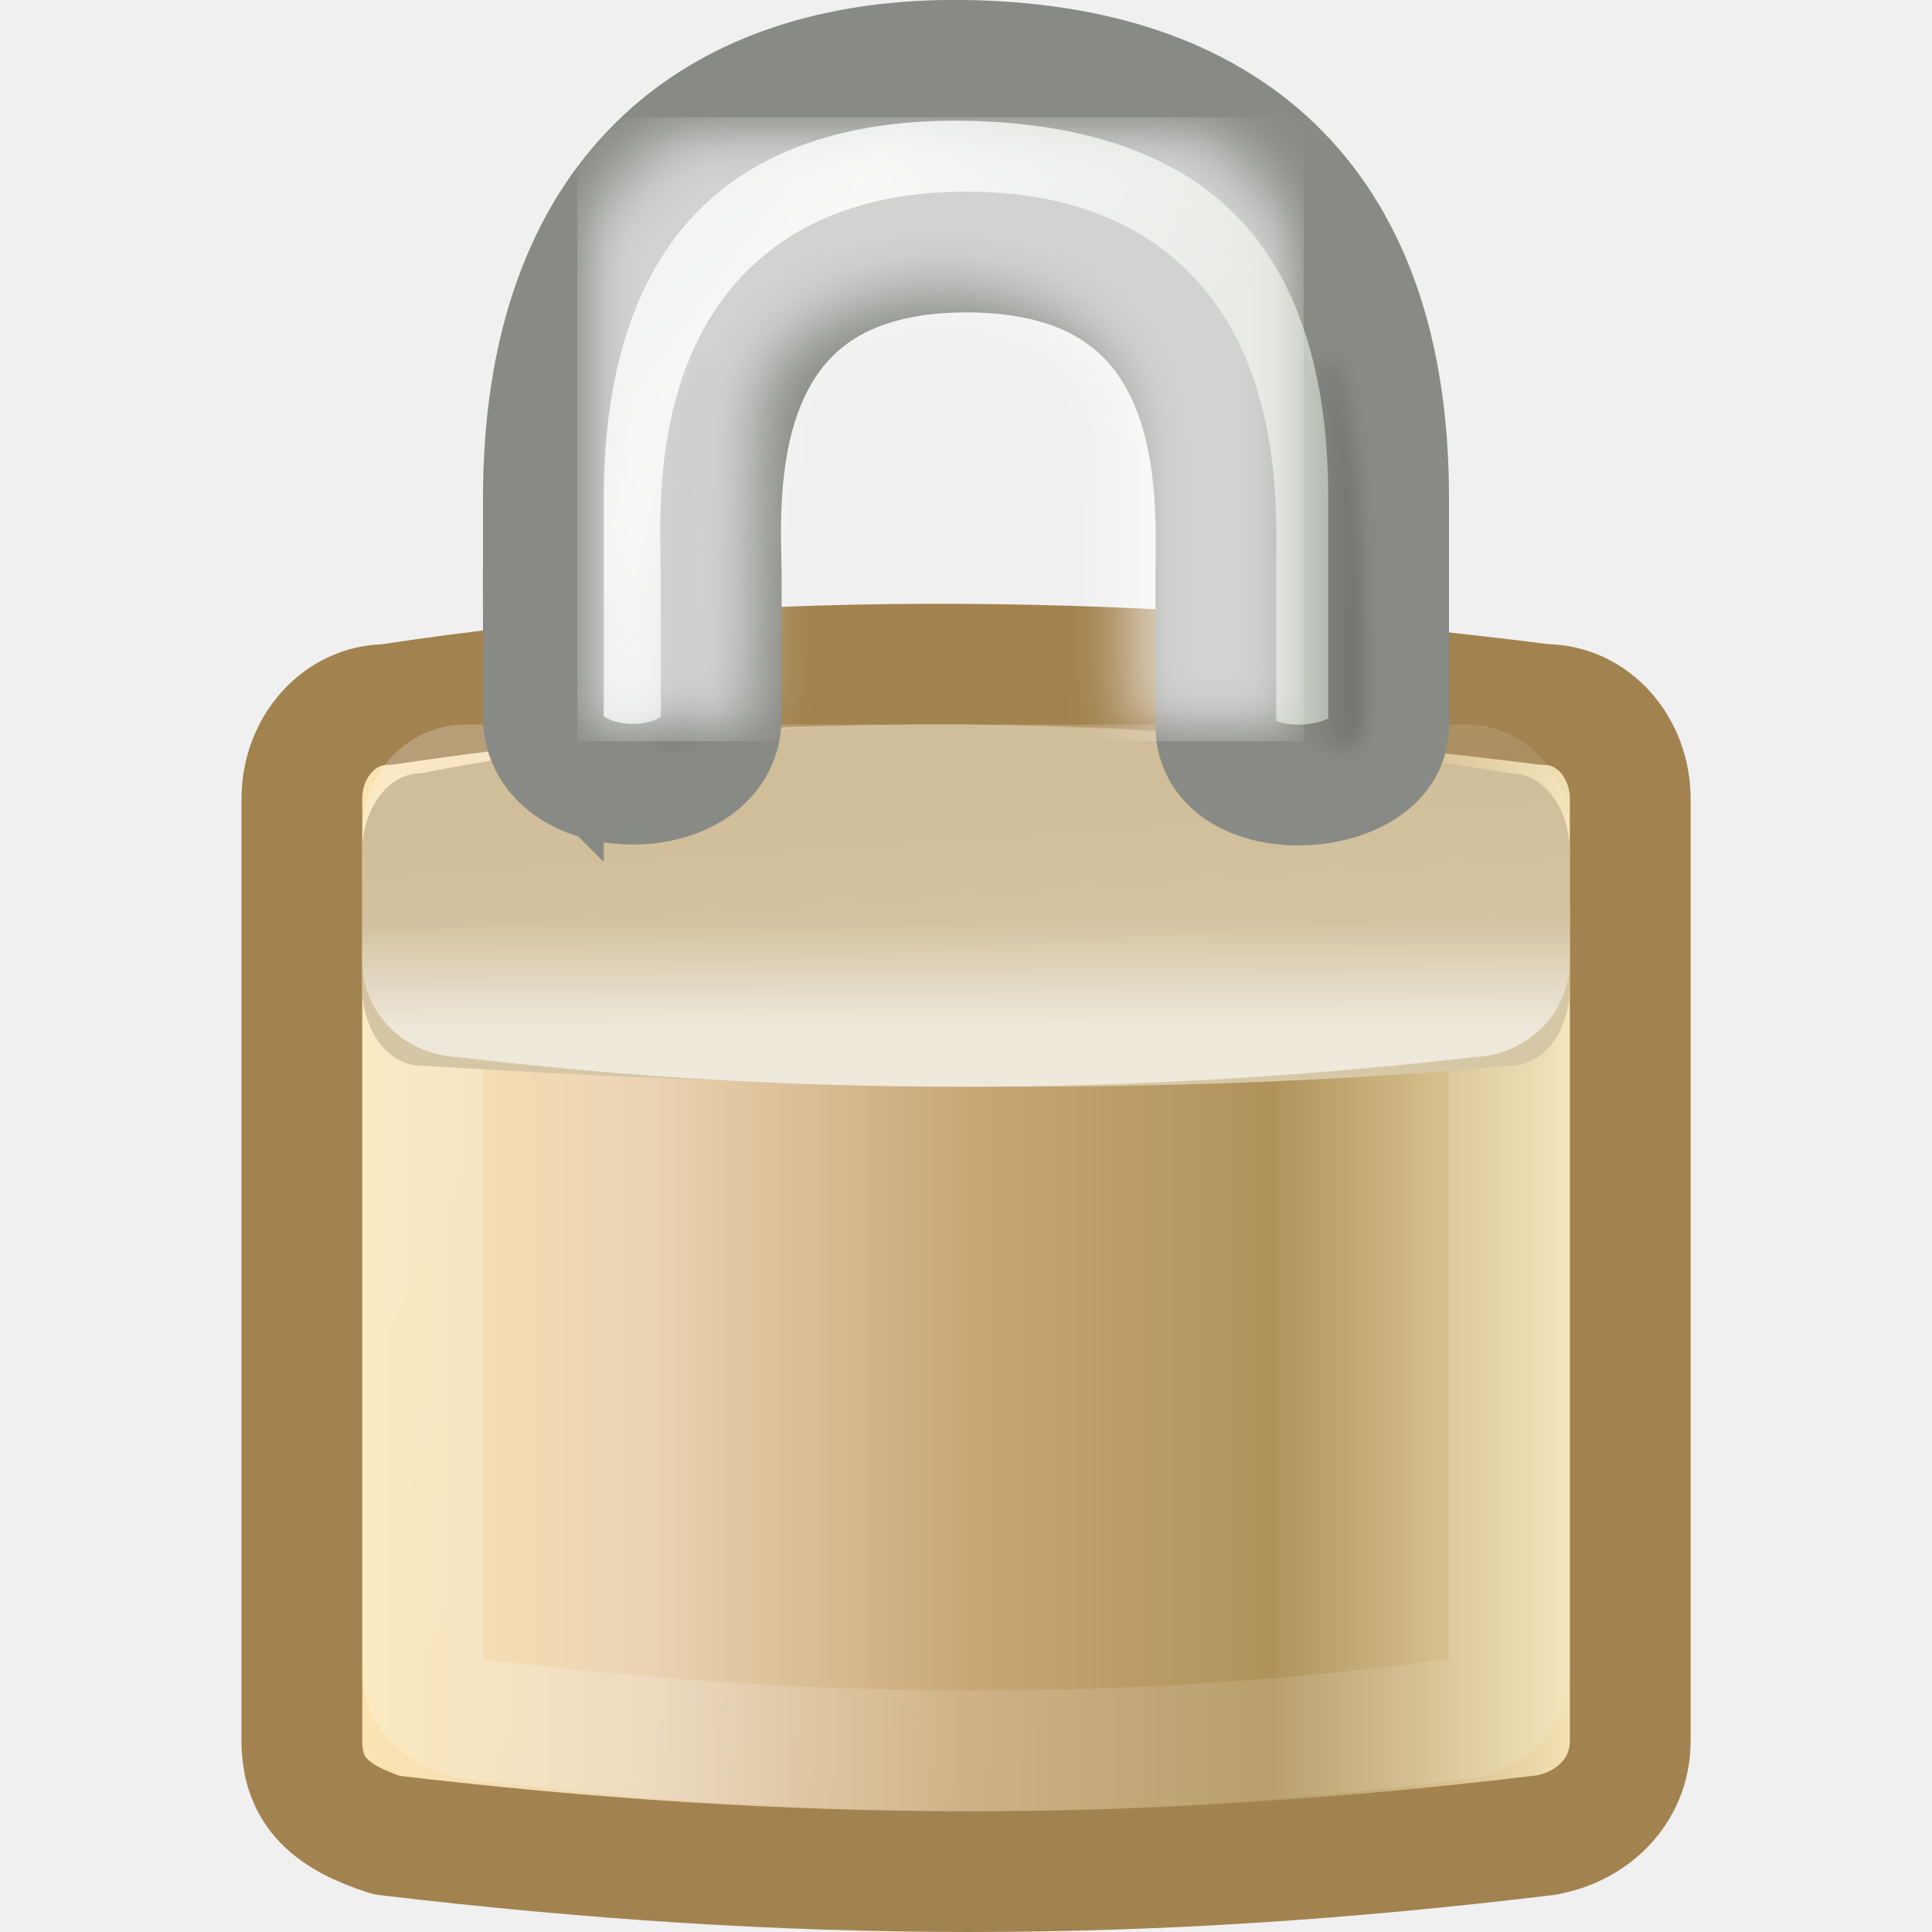
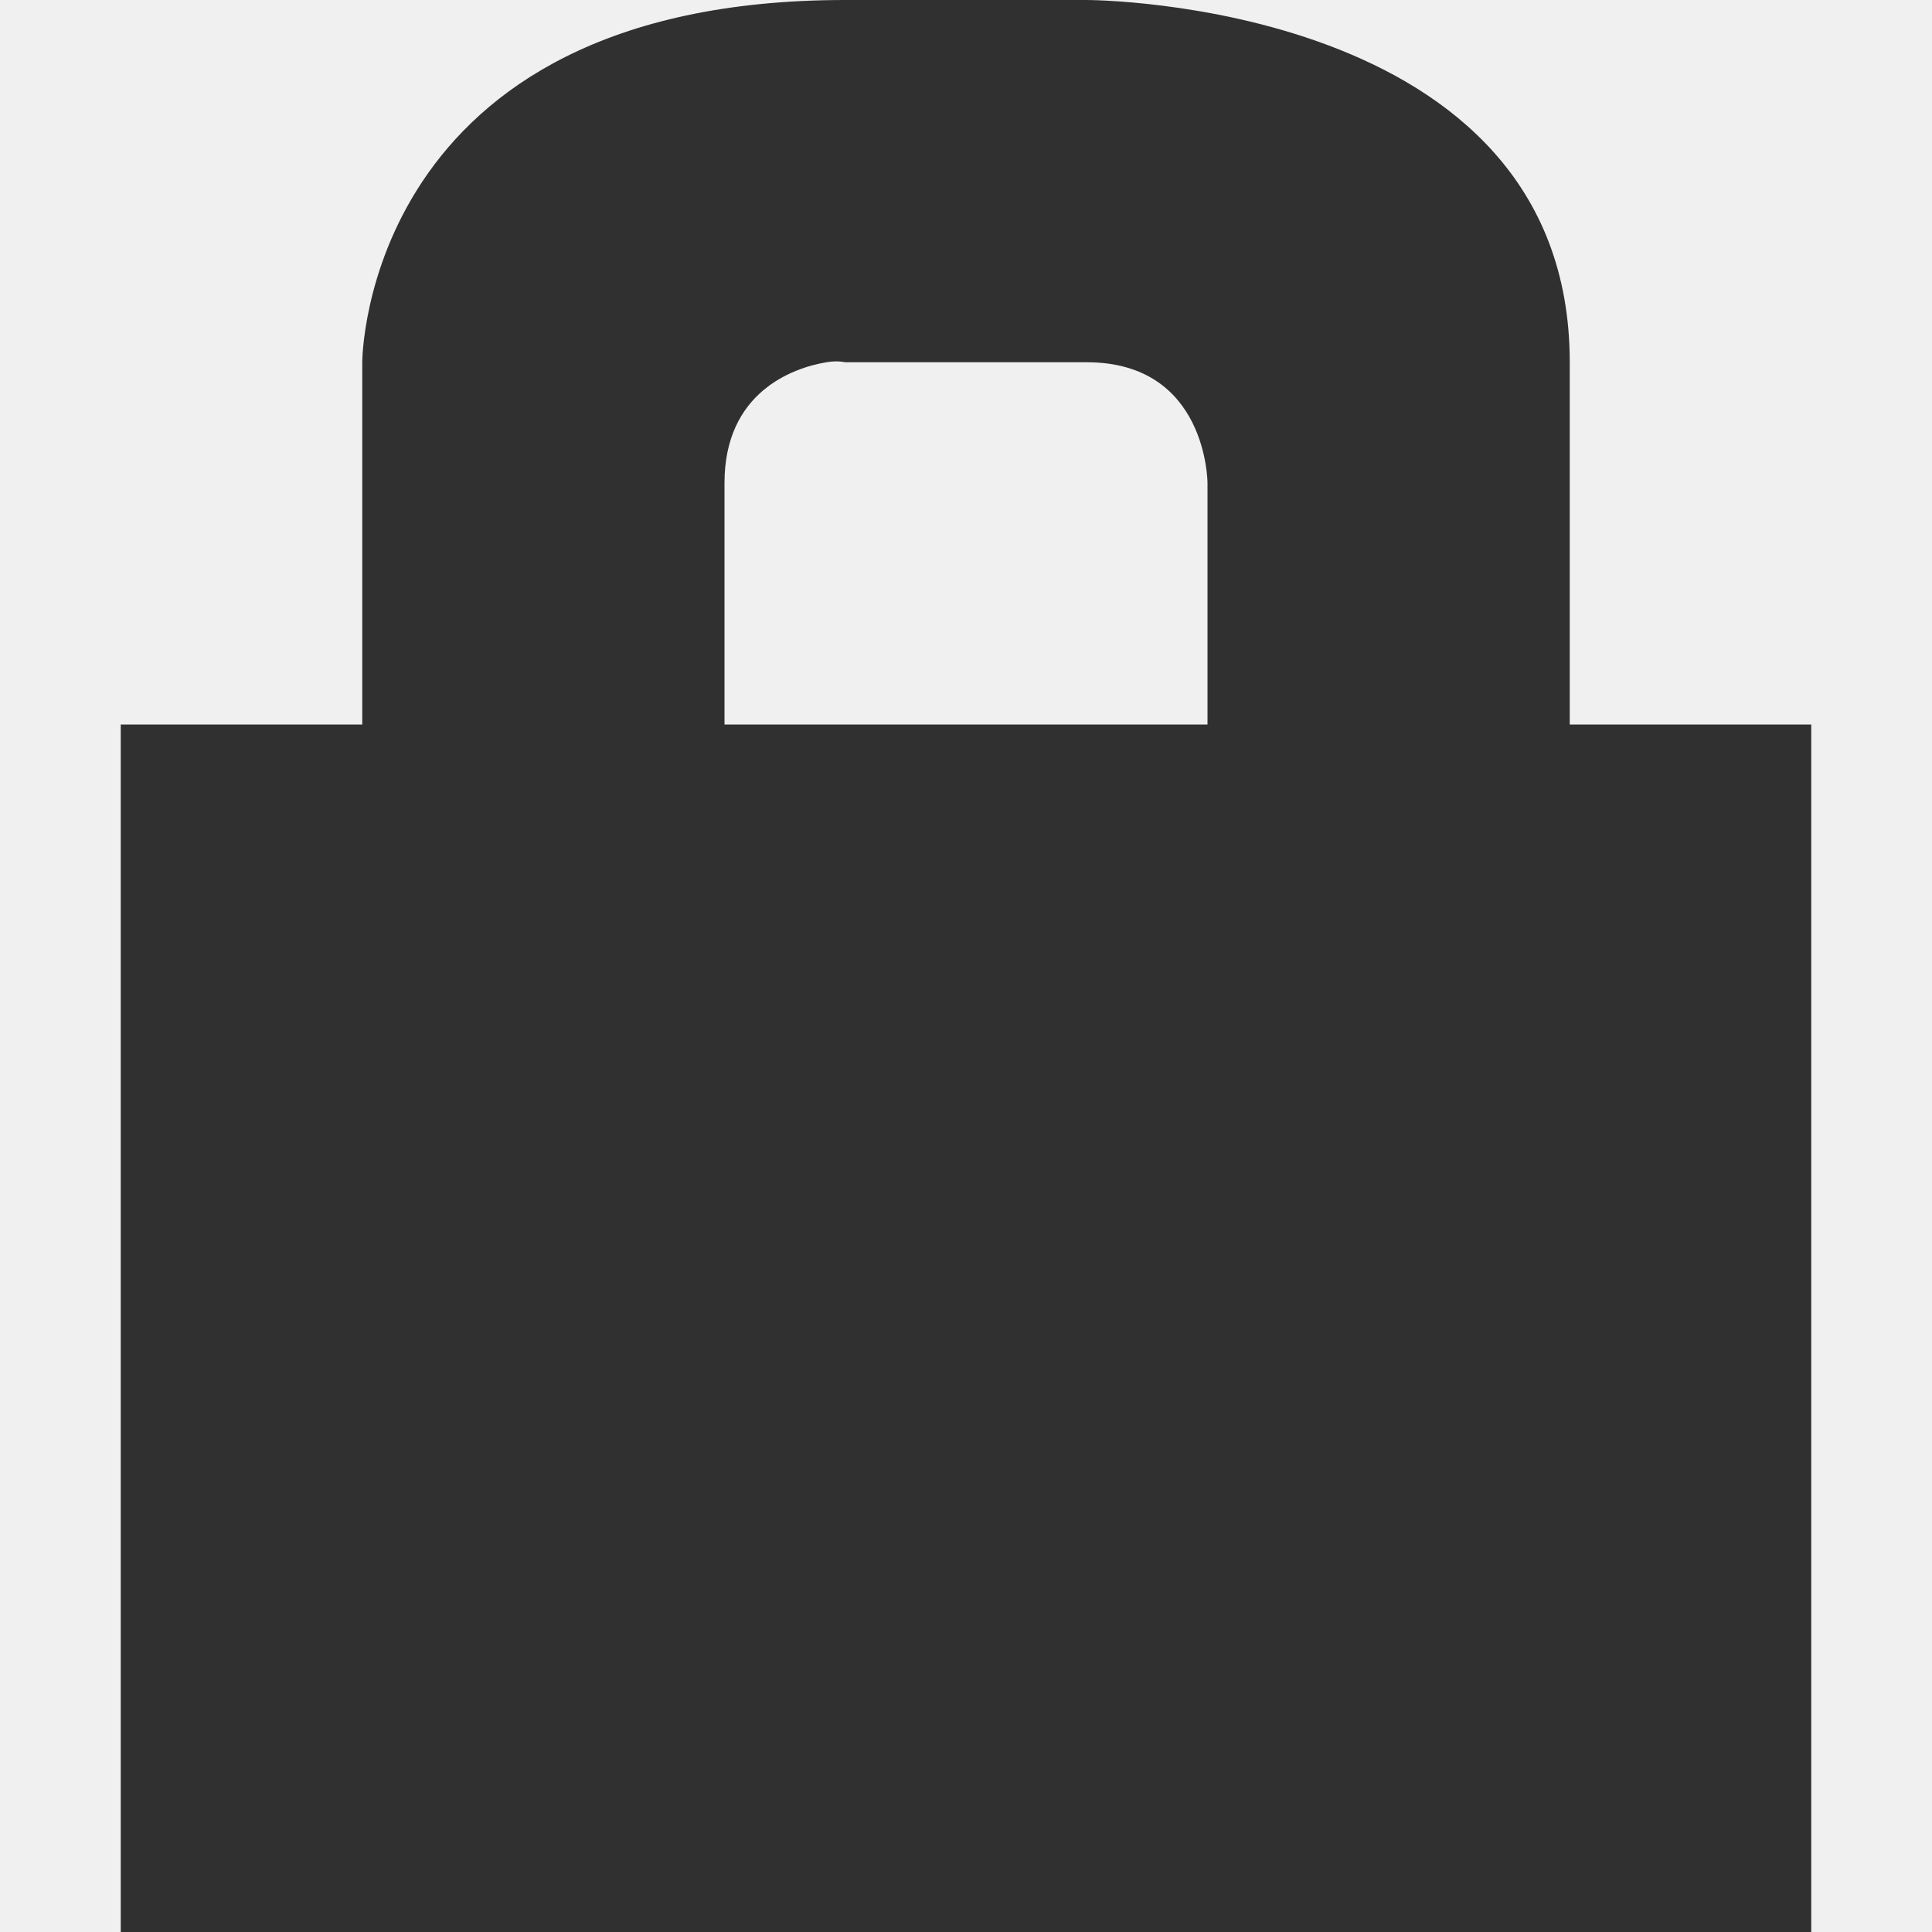
- <svg xmlns="http://www.w3.org/2000/svg" xmlns:xlink="http://www.w3.org/1999/xlink" id="svg3414" height="16" width="16" version="1.0">
-   <defs id="defs3416">
-     <linearGradient id="linearGradient2627" y2="32.162" gradientUnits="userSpaceOnUse" x2="40.938" gradientTransform="matrix(.31434 0 0 .37784 .45678 -2.0038)" y1="32.162" x1="6.727">
+ <svg xmlns="http://www.w3.org/2000/svg" xmlns:xlink="http://www.w3.org/1999/xlink" id="svg2" height="16" width="16" version="1.0">
+   <defs id="defs4">
+     <radialGradient id="radialGradient2670" gradientUnits="userSpaceOnUse" cy="46.87" cx="24.454" gradientTransform="matrix(0.50982,0,0,0.10274,-0.46743,17.132)" r="19.614">
+       <stop id="stop3439" offset="0" />
+       <stop id="stop3441" style="stop-opacity:0" offset="1" />
+     </radialGradient>
+     <linearGradient id="linearGradient2667" y2="32.162" gradientUnits="userSpaceOnUse" x2="40.938" gradientTransform="matrix(0.4858,0,0,0.56676,0.34231,-3.7558)" y1="32.162" x1="6.727">
      <stop id="stop2413" style="stop-color:#fee7b1" offset="0" />
      <stop id="stop2419" style="stop-color:#ebd4b4" offset=".258" />
      <stop id="stop2421" style="stop-color:#c8a775" offset=".508" />
      <stop id="stop2423" style="stop-color:#b0935b" offset=".74" />
      <stop id="stop2415" style="stop-color:#fcebbf" offset="1" />
    </linearGradient>
-     <linearGradient id="linearGradient2624" y2="36.127" gradientUnits="userSpaceOnUse" x2="30.875" gradientTransform="matrix(.27248 0 0 .33859 1.4645 -.49541)" y1="25.002" x1="10.907">
+     <linearGradient id="linearGradient2654" y2="36.127" gradientUnits="userSpaceOnUse" x2="30.875" gradientTransform="matrix(0.45413,0,0,0.50788,1.1076,-0.99312)" y1="25.002" x1="10.907">
      <stop id="stop9847" style="stop-color:#fff" offset="0" />
      <stop id="stop9849" style="stop-color:#fff;stop-opacity:.495" offset="1" />
    </linearGradient>
-     <linearGradient id="linearGradient2621" y2="17" gradientUnits="userSpaceOnUse" x2="24.75" gradientTransform="matrix(.29412 0 0 .60561 .94118 -3.8915)" y1="21" x1="24.875">
+     <linearGradient id="linearGradient2651" y2="17" gradientUnits="userSpaceOnUse" x2="24.75" gradientTransform="matrix(0.47059,0,0,0.80748,0.70588,-5.1887)" y1="21" x1="24.875">
      <stop id="stop5883" style="stop-color:#d6c8a7" offset="0" />
      <stop id="stop5885" style="stop-color:#d0bd99" offset="1" />
    </linearGradient>
-     <linearGradient id="linearGradient2618" y2="18.038" gradientUnits="userSpaceOnUse" x2="21.942" gradientTransform="matrix(.27273 0 0 .25159 1.4545 3.0971)" y1="21.551" x1="21.942">
+     <linearGradient id="linearGradient2648" y2="18.038" gradientUnits="userSpaceOnUse" x2="21.942" gradientTransform="matrix(0.45455,0,0,0.25159,1.0909,6.0971)" y1="21.551" x1="21.942">
      <stop id="stop12073" style="stop-color:#fff" offset="0" />
      <stop id="stop12075" style="stop-color:#fff;stop-opacity:0" offset="1" />
    </linearGradient>
-     <linearGradient id="linearGradient2608" y2="17.47" gradientUnits="userSpaceOnUse" x2="27.192" gradientTransform="matrix(.26064 0 0 .31489 1.7268 -1.0478)" y1="2.914" x1="10.651">
+     <filter id="filter5957" height="1.165" width="1.988" color-interpolation-filters="sRGB" y="-0.082" x="-0.494">
+       <feGaussianBlur id="feGaussianBlur5959" stdDeviation="0.699" />
+     </filter>
+     <radialGradient id="radialGradient3446" xlink:href="#linearGradient6075" gradientUnits="userSpaceOnUse" cy="20.312" cx="15.938" gradientTransform="matrix(0.75472,0,0,0.37736,-4.5283,1.5849)" r="3.312" />
+     <linearGradient id="linearGradient6075">
+       <stop id="stop6077" offset="0" />
+       <stop id="stop6079" style="stop-opacity:0" offset="1" />
+     </linearGradient>
+     <radialGradient id="radialGradient3444" xlink:href="#linearGradient6075" gradientUnits="userSpaceOnUse" cy="20.312" cx="15.938" gradientTransform="matrix(0.75472,0,0,0.37736,4.4717,1.5849)" r="3.312" />
+     <linearGradient id="linearGradient2638" y2="17.47" gradientUnits="userSpaceOnUse" x2="27.192" gradientTransform="matrix(0.40937,0,0,0.47152,2.1465,-1.81)" y1="2.914" x1="10.651">
      <stop id="stop10593" style="stop-color:#cad0c6" offset="0" />
      <stop id="stop10599" style="stop-color:#eaece9" offset=".5" />
      <stop id="stop10595" style="stop-color:#c5cbc0" offset="1" />
    </linearGradient>
-     <linearGradient id="linearGradient2631" y2="14.85" xlink:href="#linearGradient6227" gradientUnits="userSpaceOnUse" x2="33.004" gradientTransform="translate(1.6824 1.125)" y1="14.85" x1="35.005" />
-     <filter id="filter6251" height="1.095" width="1.485" color-interpolation-filters="sRGB" y="-.048" x="-.242">
+     <linearGradient id="linearGradient2623" y2="14.85" xlink:href="#linearGradient6075" gradientUnits="userSpaceOnUse" x2="33.004" gradientTransform="translate(1.6824,1.125)" y1="14.85" x1="35.005" />
+     <filter id="filter6251" height="1.095" width="1.485" color-interpolation-filters="sRGB" y="-0.048" x="-0.242">
      <feGaussianBlur id="feGaussianBlur6253" stdDeviation="0.244" />
    </filter>
-     <linearGradient id="linearGradient6227">
-       <stop id="stop6229" offset="0" />
-       <stop id="stop6231" style="stop-opacity:0" offset="1" />
-     </linearGradient>
-     <linearGradient id="linearGradient2629" y2="13.789" xlink:href="#linearGradient6227" gradientUnits="userSpaceOnUse" x2="35.021" gradientTransform="translate(-19.533 1.7437)" y1="13.789" x1="32.128" />
-     <filter id="filter3407" color-interpolation-filters="sRGB">
-       <feGaussianBlur id="feGaussianBlur3409" stdDeviation="0.827" />
+     <linearGradient id="linearGradient2625" y2="13.789" xlink:href="#linearGradient6075" gradientUnits="userSpaceOnUse" x2="35.021" gradientTransform="translate(-19.533,1.7437)" y1="13.789" x1="32.128" />
+     <filter id="filter5745" color-interpolation-filters="sRGB">
+       <feGaussianBlur id="feGaussianBlur5747" stdDeviation="0.836" />
    </filter>
  </defs>
-   <g id="layer1">
-     <path id="rect1314" style="stroke-linejoin:round;fill-rule:evenodd;stroke:#a2824e;stroke-linecap:round;fill:url(#linearGradient2627)" d="m3.203 5.835c3.169-0.483 6.372-0.408 9.595 0 0.389 0 0.703 0.349 0.703 0.782v7.799c0 0.433-0.334 0.72-0.703 0.782-3.341 0.404-6.207 0.401-9.595 0-0.45-0.146-0.703-0.349-0.703-0.782v-7.799c0-0.433 0.313-0.782 0.703-0.782z" />
-     <path id="rect6903" style="opacity:0.38;stroke-linejoin:round;stroke-opacity:.601;stroke:url(#linearGradient2624);stroke-linecap:round;fill:none" d="m3.851 6.5h8.297c0.194 0 0.351 0.178 0.351 0.398v6.931c0 0.221-0.139 0.322-0.351 0.398-2.713 0.365-5.391 0.364-8.297 0-0.195-0.076-0.351-0.178-0.351-0.398v-6.931c0-0.221 0.157-0.398 0.351-0.398z" />
-     <path id="rect1460" style="fill-rule:evenodd;fill:url(#linearGradient2621)" d="m3.487 6.404c3.009-0.59 6.017-0.485 9.026 0 0.27 0 0.487 0.289 0.487 0.649v1.124c0 0.36-0.217 0.649-0.487 0.649-3.14 0.279-6.028 0.179-9.026 0-0.27 0-0.487-0.289-0.487-0.649v-1.124c0-0.36 0.217-0.649 0.487-0.649z" />
-     <path id="rect1593" style="opacity:.6;stroke-linejoin:round;stroke:url(#linearGradient2618);stroke-linecap:round;fill:none" d="m3.827 7.5h8.345c0.181 0 0.327 0.129 0.327 0.29v0.175c0 0.161-0.146 0.29-0.327 0.29-2.756 0.317-5.543 0.337-8.345 0-0.181 0-0.327-0.129-0.327-0.29v-0.175c0-0.161 0.146-0.29 0.327-0.29z" />
-     <path id="path2086" style="fill-rule:evenodd;stroke:#888a85;fill:url(#linearGradient2608)" d="m4.5 5.931v-1.806c0-2.478 1.37-3.655 3.487-3.625 2.128 0.031 3.513 1.117 3.513 3.625v1.885c0 0.615-1.431 0.694-1.431 0v-1.255c0-0.63 0.148-2.668-2.067-2.668-2.197 0-2.037 2.05-2.029 2.665v1.189c0 0.741-1.474 0.738-1.474-0.011z" />
-     <path id="rect1345" style="opacity:.182;filter:url(#filter6251);fill:url(#linearGradient2631);fill-rule:evenodd" d="m34.687 10.837 1.264 0.125c0.927 2.823 0.736 9.51 0.736 9.51-0.062 1.125-2.031 0.531-2 0v-9.635z" transform="matrix(.26064 0 0 .31489 1.7268 -.44122)" />
-     <path id="path6332" style="opacity:.141;filter:url(#filter6251);fill:url(#linearGradient2629);fill-rule:evenodd" d="m12.927 11.544 0.372 0.169c1.72 1.055 2.174 9.378 2.174 9.378-0.062 1.125-2.031 0.531-2 0 0 0 0.378-6.871-0.545-9.547z" transform="matrix(-.26064 0 0 .31489 9.3006 -.63604)" />
-     <path id="path3411" style="opacity:.624;stroke-width:6.592;filter:url(#filter3407);stroke:#fff;stroke-linecap:round;fill:none" d="m31.844 17.125c-0.003-2.113 0.006-4.226-0.005-6.339-0.034-1.611-0.543-3.245-1.612-4.473-1.355-1.584-3.379-2.463-5.414-2.742-0.487-0.067-0.978-0.101-1.469-0.102-2.075 0.006-4.195 0.542-5.901 1.754-1.183 0.836-2.111 2.072-2.431 3.498-0.223 0.903-0.157 1.839-0.192 2.76-0.034 1.798-0.068 3.596-0.101 5.394" transform="matrix(.29233 0 0 .31489 .98301 .31291)" />
-   </g>
+   <path style="opacity:0.8;fill:#000000;fill-opacity:1;stroke:none" d="M 7,0 C 3,0 3,3 3,3 L 3,6 1,6 1,16 15,16 15,6 13,6 13,3 C 13,0 9,0 9,0 z M 6.844,3 C 6.938,2.984 7,3 7,3 l 2,0 c 1,0 1,1 1,1 L 10,6 6,6 6,4 C 6,3.25 6.562,3.047 6.844,3 z" id="rect3033" />
</svg>
